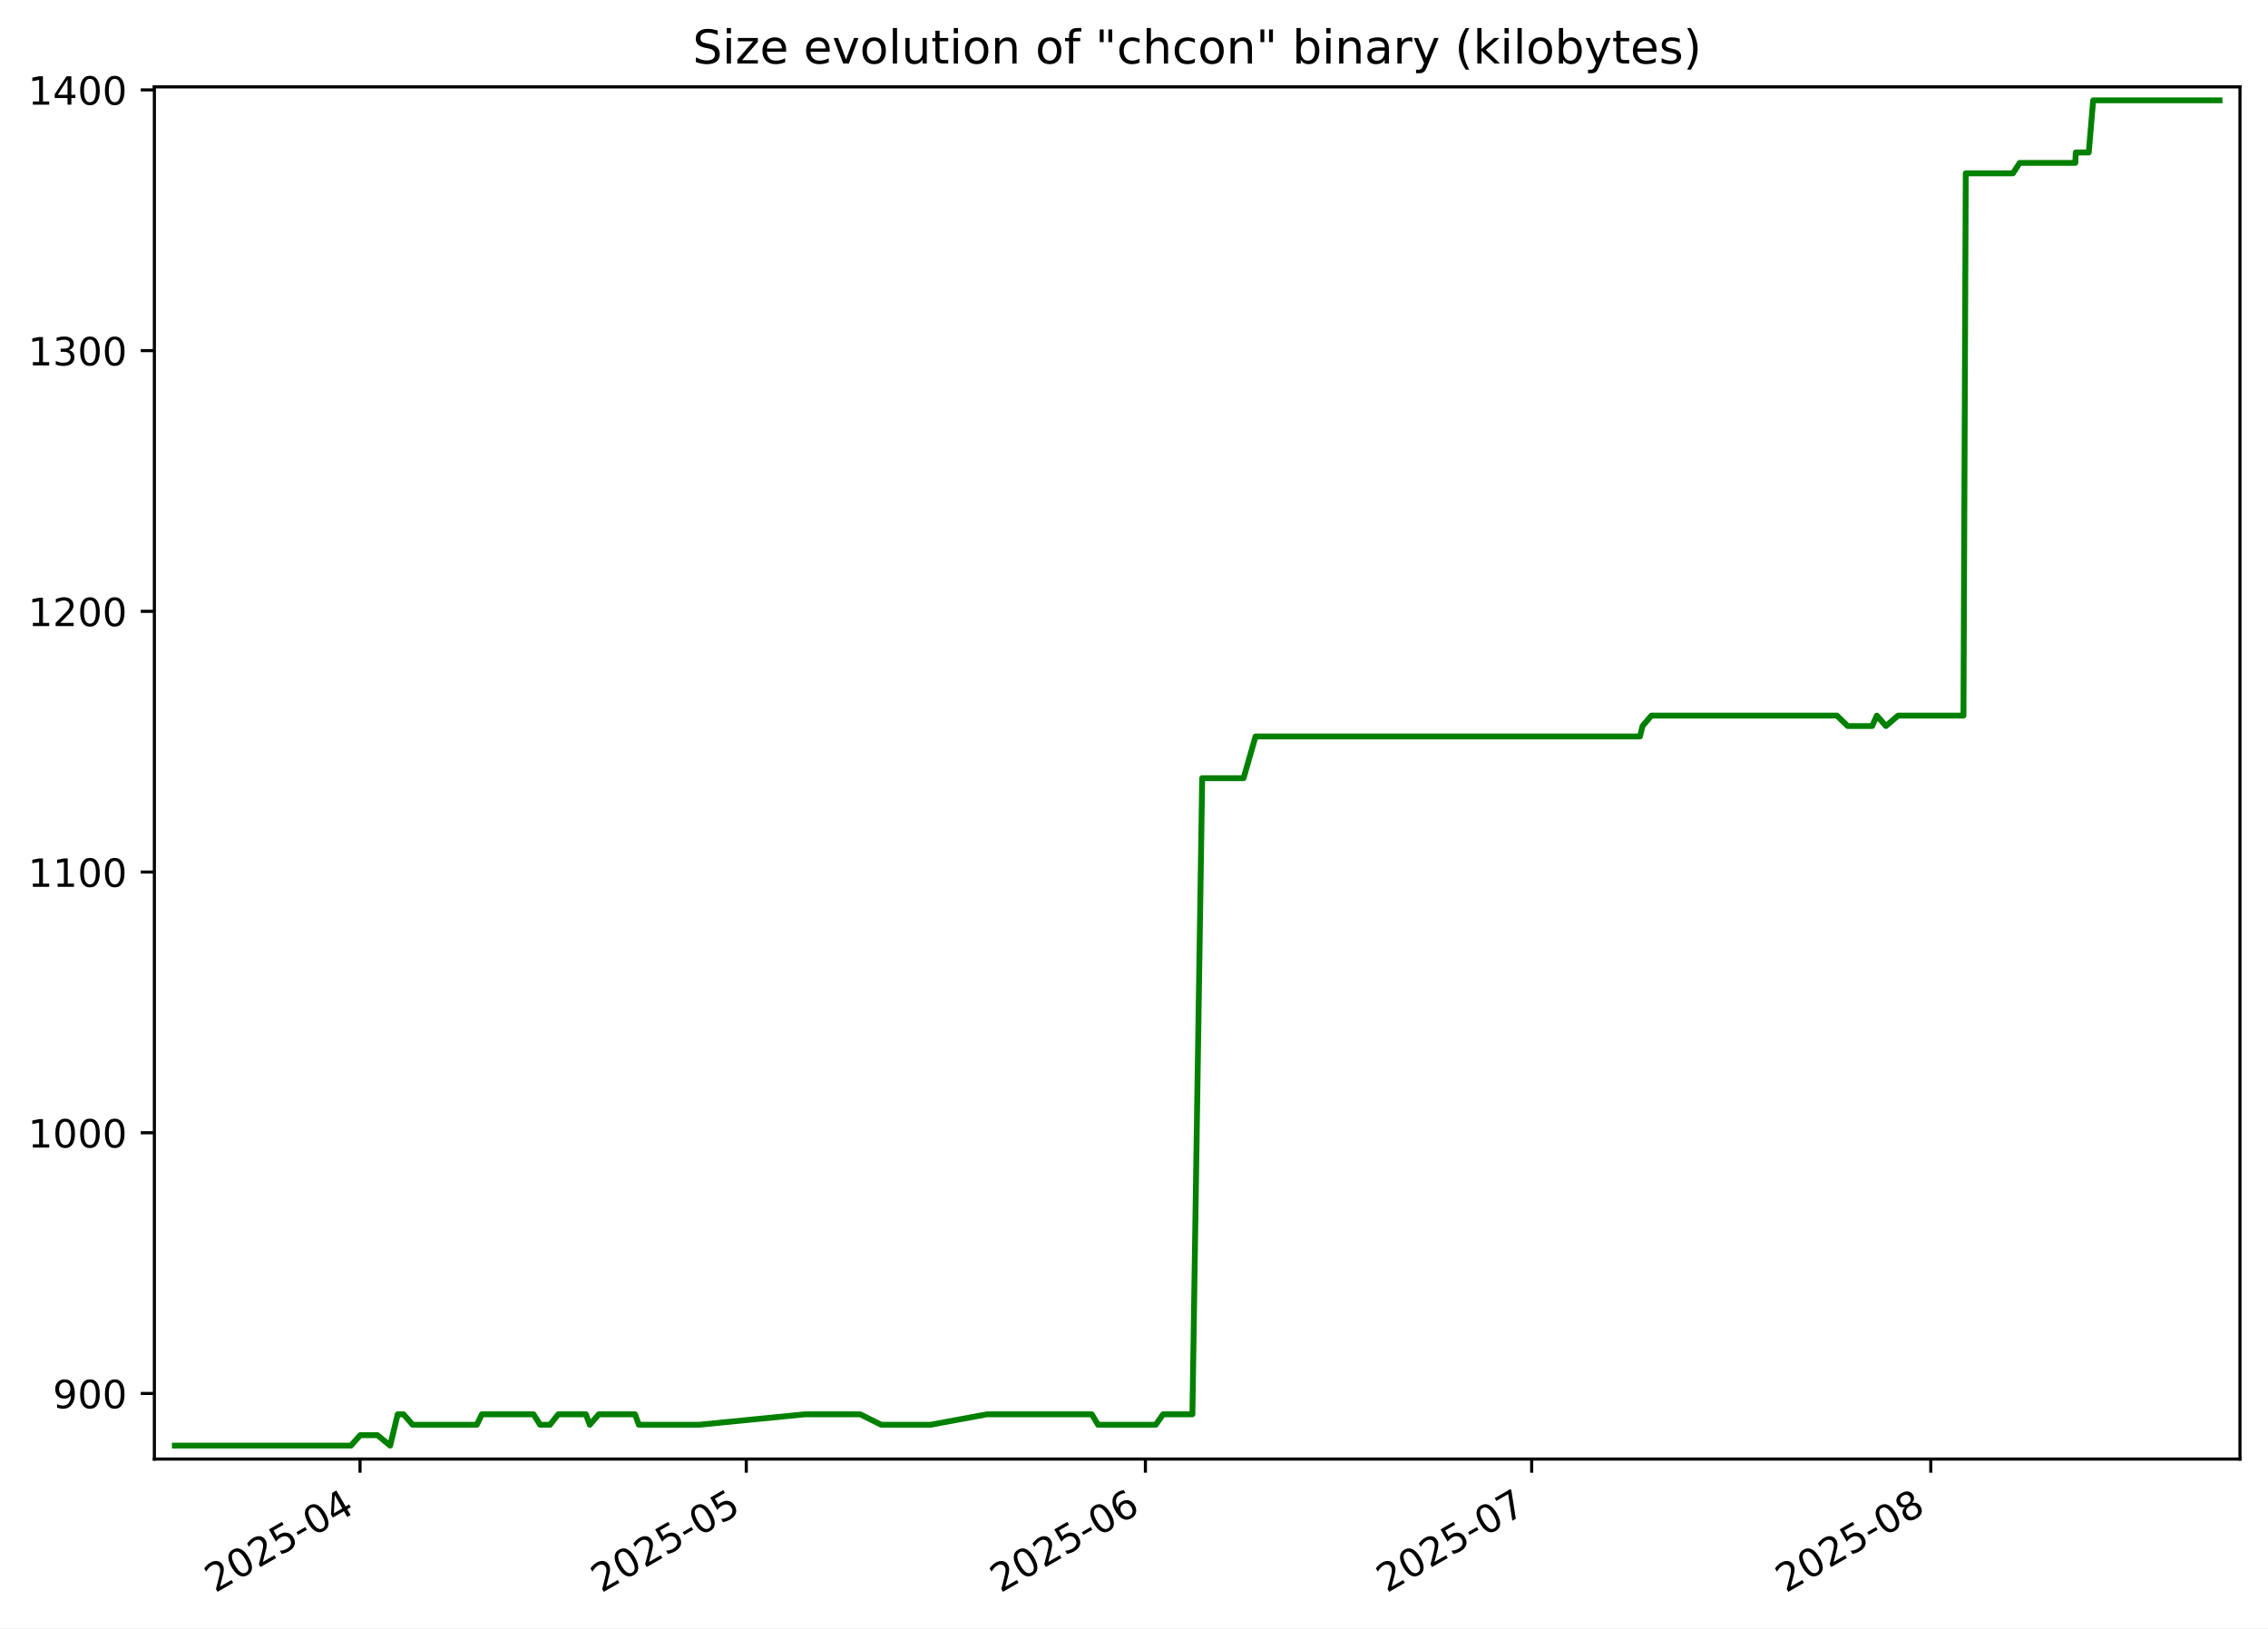
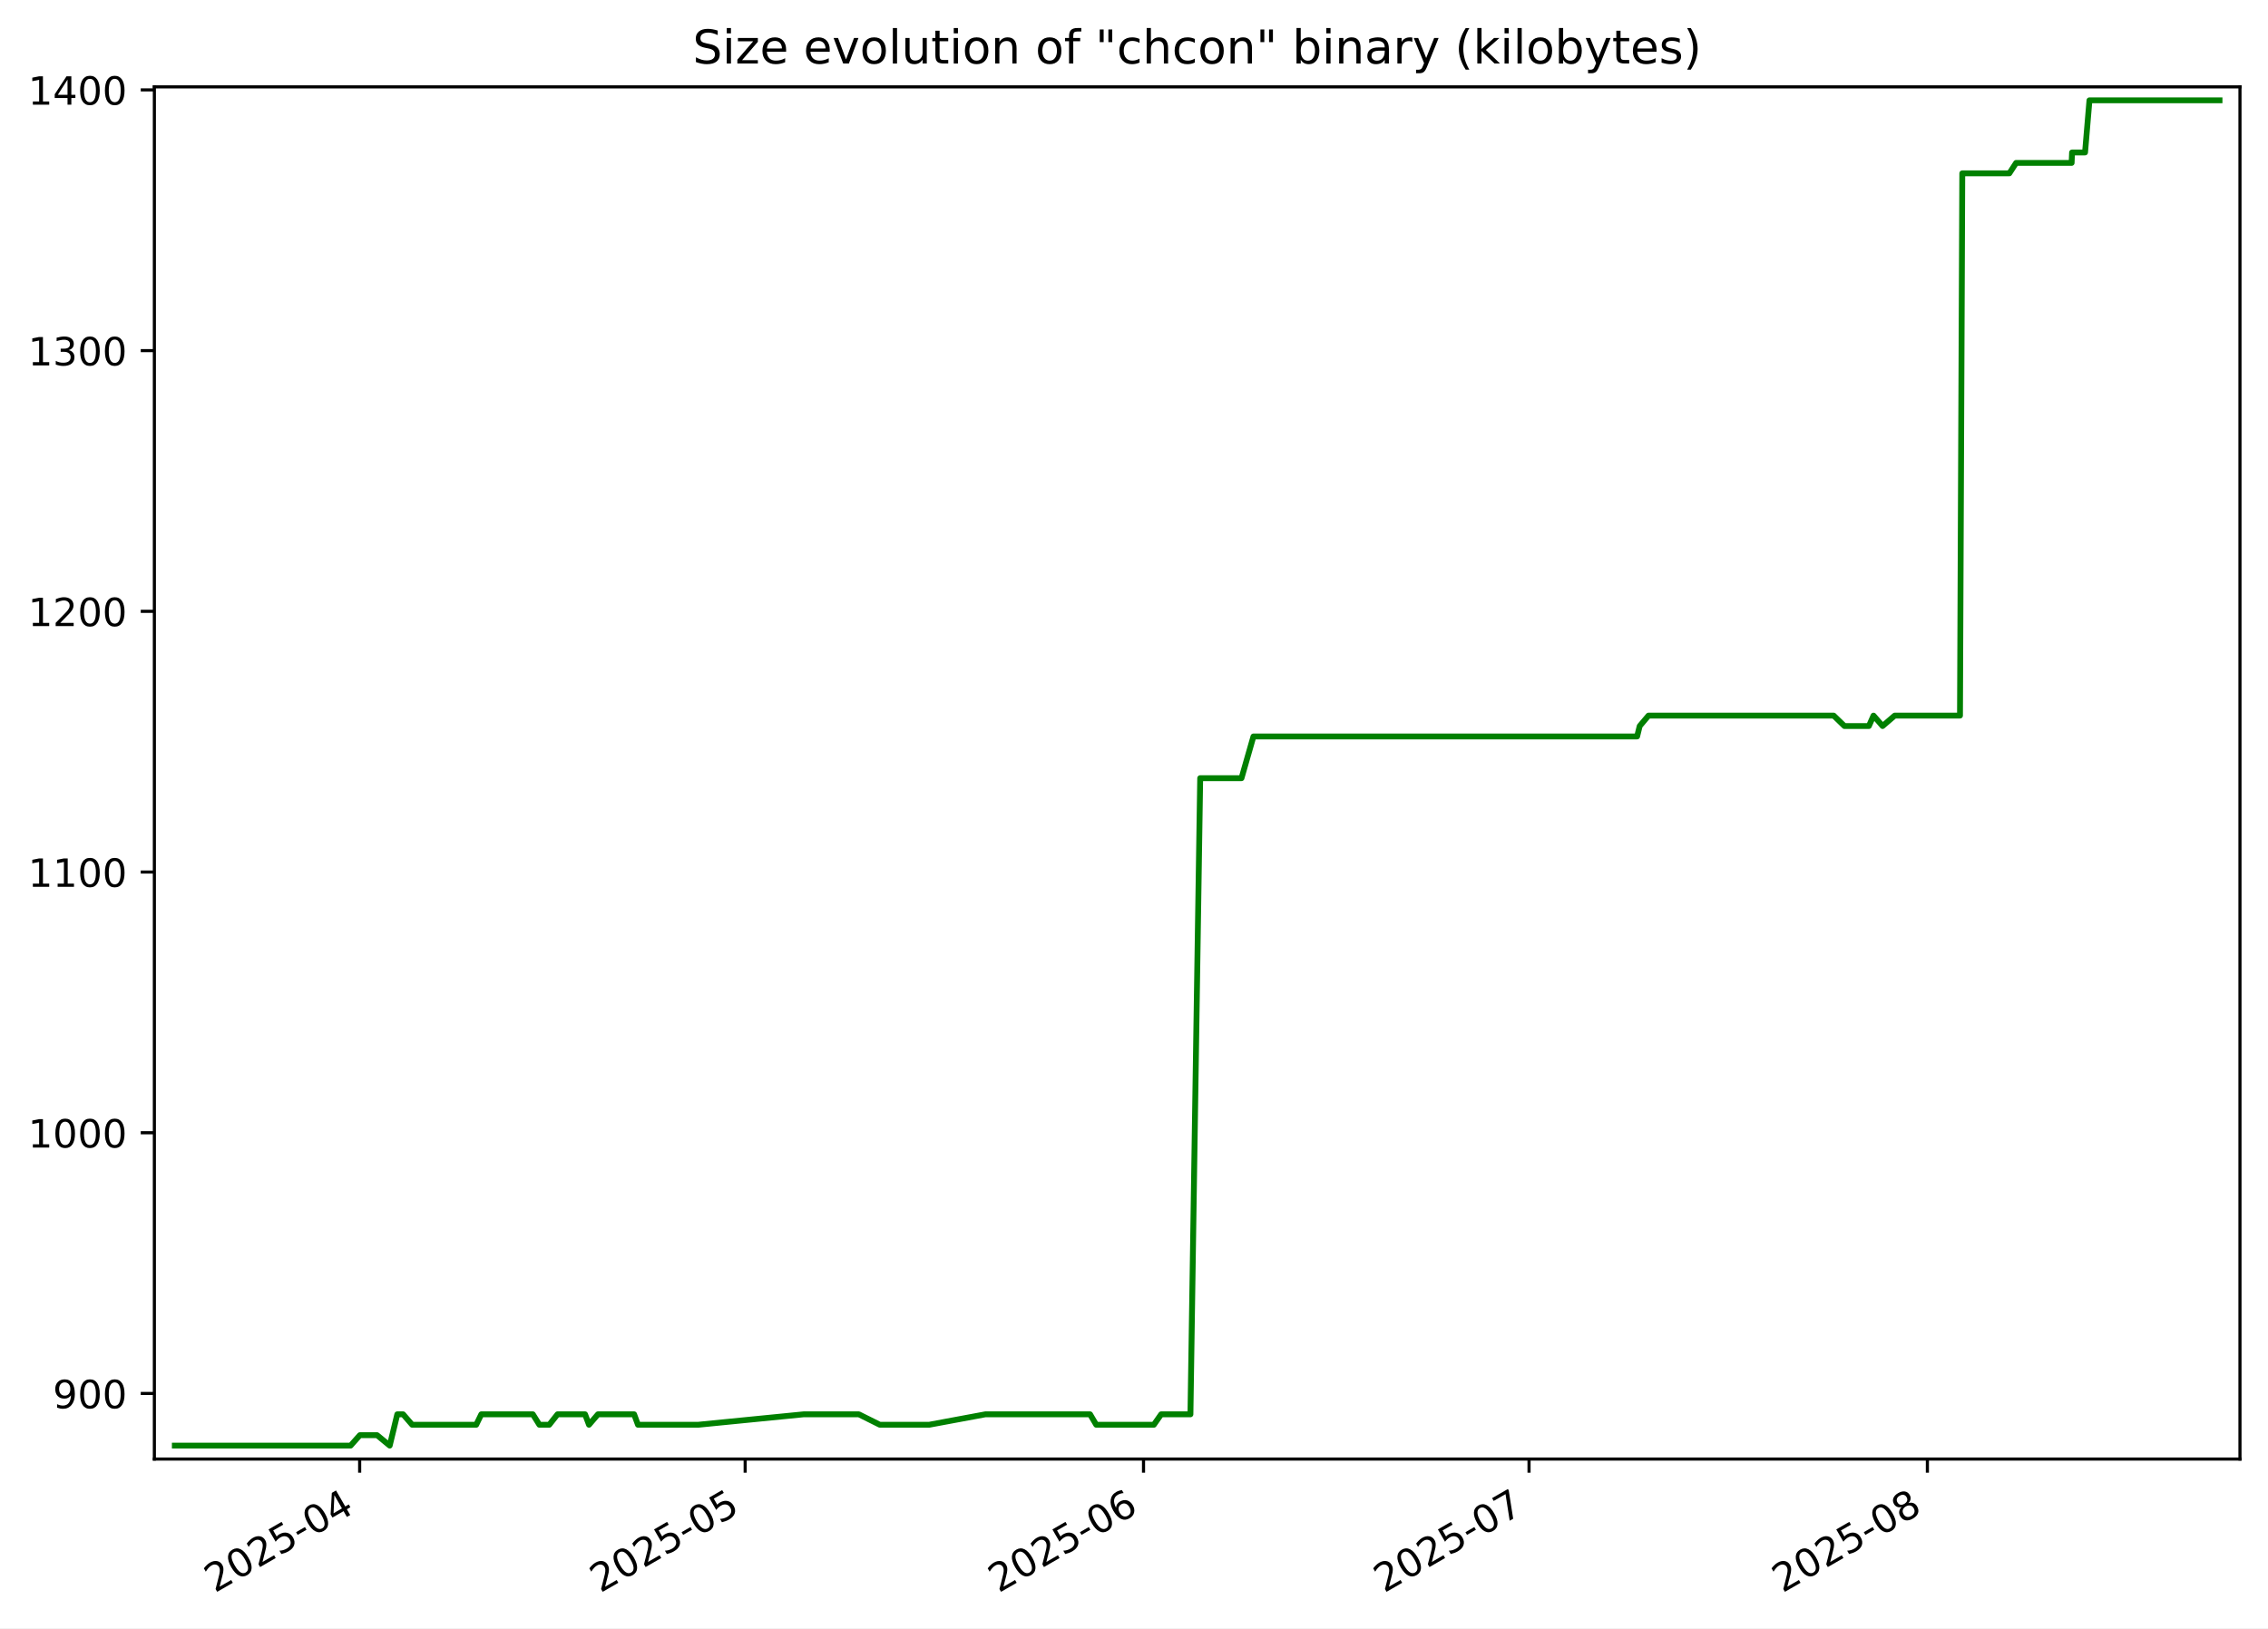
<svg xmlns="http://www.w3.org/2000/svg" xmlns:xlink="http://www.w3.org/1999/xlink" width="582.53pt" height="418.303pt" viewBox="0 0 582.53 418.303" version="1.1">
  <defs>
    <style type="text/css">*{stroke-linejoin: round; stroke-linecap: butt}</style>
  </defs>
  <g id="figure_1">
    <g id="patch_1">
      <path d="M -0 418.303  L 582.53 418.303  L 582.53 0  L -0 0  z " style="fill: #ffffff" />
    </g>
    <g id="axes_1">
      <g id="patch_2">
        <path d="M 39.65 374.83  L 575.33 374.83  L 575.33 22.318  L 39.65 22.318  z " style="fill: #ffffff" />
      </g>
      <g id="matplotlib.axis_1">
        <g id="xtick_1">
          <g id="line2d_1">
            <defs>
-               <path id="m8c28fce3b1" d="M 0 0  L 0 3.5  " style="stroke: #000000; stroke-width: 0.8" />
+               <path id="m10bef07e45" d="M 0 0  L 0 3.5  " style="stroke: #000000; stroke-width: 0.8" />
            </defs>
            <g>
-               <use xlink:href="#m8c28fce3b1" x="92.471" y="374.83" style="stroke: #000000; stroke-width: 0.8" />
+               <use xlink:href="#m10bef07e45" x="92.378" y="374.83" style="stroke: #000000; stroke-width: 0.8" />
            </g>
          </g>
          <g id="text_1">
-             <g transform="translate(55.2458 409.302) rotate(-30) scale(0.1 -0.1)">
+             <g transform="translate(55.15344 409.302) rotate(-30) scale(0.1 -0.1)">
              <defs>
                <path id="DejaVuSans-32" d="M 1228 531  L 3431 531  L 3431 0  L 469 0  L 469 531  Q 828 903 1448 1529  Q 2069 2156 2228 2338  Q 2531 2678 2651 2914  Q 2772 3150 2772 3378  Q 2772 3750 2511 3984  Q 2250 4219 1831 4219  Q 1534 4219 1204 4116  Q 875 4013 500 3803  L 500 4441  Q 881 4594 1212 4672  Q 1544 4750 1819 4750  Q 2544 4750 2975 4387  Q 3406 4025 3406 3419  Q 3406 3131 3298 2873  Q 3191 2616 2906 2266  Q 2828 2175 2409 1742  Q 1991 1309 1228 531  z " transform="scale(0.015625)" />
                <path id="DejaVuSans-30" d="M 2034 4250  Q 1547 4250 1301 3770  Q 1056 3291 1056 2328  Q 1056 1369 1301 889  Q 1547 409 2034 409  Q 2525 409 2770 889  Q 3016 1369 3016 2328  Q 3016 3291 2770 3770  Q 2525 4250 2034 4250  z M 2034 4750  Q 2819 4750 3233 4129  Q 3647 3509 3647 2328  Q 3647 1150 3233 529  Q 2819 -91 2034 -91  Q 1250 -91 836 529  Q 422 1150 422 2328  Q 422 3509 836 4129  Q 1250 4750 2034 4750  z " transform="scale(0.015625)" />
                <path id="DejaVuSans-35" d="M 691 4666  L 3169 4666  L 3169 4134  L 1269 4134  L 1269 2991  Q 1406 3038 1543 3061  Q 1681 3084 1819 3084  Q 2600 3084 3056 2656  Q 3513 2228 3513 1497  Q 3513 744 3044 326  Q 2575 -91 1722 -91  Q 1428 -91 1123 -41  Q 819 9 494 109  L 494 744  Q 775 591 1075 516  Q 1375 441 1709 441  Q 2250 441 2565 725  Q 2881 1009 2881 1497  Q 2881 1984 2565 2268  Q 2250 2553 1709 2553  Q 1456 2553 1204 2497  Q 953 2441 691 2322  L 691 4666  z " transform="scale(0.015625)" />
                <path id="DejaVuSans-2d" d="M 313 2009  L 1997 2009  L 1997 1497  L 313 1497  L 313 2009  z " transform="scale(0.015625)" />
                <path id="DejaVuSans-34" d="M 2419 4116  L 825 1625  L 2419 1625  L 2419 4116  z M 2253 4666  L 3047 4666  L 3047 1625  L 3713 1625  L 3713 1100  L 3047 1100  L 3047 0  L 2419 0  L 2419 1100  L 313 1100  L 313 1709  L 2253 4666  z " transform="scale(0.015625)" />
              </defs>
              <use xlink:href="#DejaVuSans-32" />
              <use xlink:href="#DejaVuSans-30" x="63.623" />
              <use xlink:href="#DejaVuSans-32" x="127.246" />
              <use xlink:href="#DejaVuSans-35" x="190.869" />
              <use xlink:href="#DejaVuSans-2d" x="254.492" />
              <use xlink:href="#DejaVuSans-30" x="290.576" />
              <use xlink:href="#DejaVuSans-34" x="354.199" />
            </g>
          </g>
        </g>
        <g id="xtick_2">
          <g id="line2d_2">
            <g>
-               <use xlink:href="#m8c28fce3b1" x="191.679" y="374.83" style="stroke: #000000; stroke-width: 0.8" />
+               <use xlink:href="#m10bef07e45" x="191.395" y="374.83" style="stroke: #000000; stroke-width: 0.8" />
            </g>
          </g>
          <g id="text_2">
-             <g transform="translate(154.4547 409.302) rotate(-30) scale(0.1 -0.1)">
+             <g transform="translate(154.1697 409.302) rotate(-30) scale(0.1 -0.1)">
              <use xlink:href="#DejaVuSans-32" />
              <use xlink:href="#DejaVuSans-30" x="63.623" />
              <use xlink:href="#DejaVuSans-32" x="127.246" />
              <use xlink:href="#DejaVuSans-35" x="190.869" />
              <use xlink:href="#DejaVuSans-2d" x="254.492" />
              <use xlink:href="#DejaVuSans-30" x="290.576" />
              <use xlink:href="#DejaVuSans-35" x="354.199" />
            </g>
          </g>
        </g>
        <g id="xtick_3">
          <g id="line2d_3">
            <g>
-               <use xlink:href="#m8c28fce3b1" x="294.195" y="374.83" style="stroke: #000000; stroke-width: 0.8" />
+               <use xlink:href="#m10bef07e45" x="293.711" y="374.83" style="stroke: #000000; stroke-width: 0.8" />
            </g>
          </g>
          <g id="text_3">
-             <g transform="translate(256.9705 409.302) rotate(-30) scale(0.1 -0.1)">
+             <g transform="translate(256.4865 409.302) rotate(-30) scale(0.1 -0.1)">
              <defs>
                <path id="DejaVuSans-36" d="M 2113 2584  Q 1688 2584 1439 2293  Q 1191 2003 1191 1497  Q 1191 994 1439 701  Q 1688 409 2113 409  Q 2538 409 2786 701  Q 3034 994 3034 1497  Q 3034 2003 2786 2293  Q 2538 2584 2113 2584  z M 3366 4563  L 3366 3988  Q 3128 4100 2886 4159  Q 2644 4219 2406 4219  Q 1781 4219 1451 3797  Q 1122 3375 1075 2522  Q 1259 2794 1537 2939  Q 1816 3084 2150 3084  Q 2853 3084 3261 2657  Q 3669 2231 3669 1497  Q 3669 778 3244 343  Q 2819 -91 2113 -91  Q 1303 -91 875 529  Q 447 1150 447 2328  Q 447 3434 972 4092  Q 1497 4750 2381 4750  Q 2619 4750 2861 4703  Q 3103 4656 3366 4563  z " transform="scale(0.015625)" />
              </defs>
              <use xlink:href="#DejaVuSans-32" />
              <use xlink:href="#DejaVuSans-30" x="63.623" />
              <use xlink:href="#DejaVuSans-32" x="127.246" />
              <use xlink:href="#DejaVuSans-35" x="190.869" />
              <use xlink:href="#DejaVuSans-2d" x="254.492" />
              <use xlink:href="#DejaVuSans-30" x="290.576" />
              <use xlink:href="#DejaVuSans-36" x="354.199" />
            </g>
          </g>
        </g>
        <g id="xtick_4">
          <g id="line2d_4">
            <g>
-               <use xlink:href="#m8c28fce3b1" x="393.404" y="374.83" style="stroke: #000000; stroke-width: 0.8" />
+               <use xlink:href="#m10bef07e45" x="392.728" y="374.83" style="stroke: #000000; stroke-width: 0.8" />
            </g>
          </g>
          <g id="text_4">
-             <g transform="translate(356.1793 409.302) rotate(-30) scale(0.1 -0.1)">
+             <g transform="translate(355.5027 409.302) rotate(-30) scale(0.1 -0.1)">
              <defs>
                <path id="DejaVuSans-37" d="M 525 4666  L 3525 4666  L 3525 4397  L 1831 0  L 1172 0  L 2766 4134  L 525 4134  L 525 4666  z " transform="scale(0.015625)" />
              </defs>
              <use xlink:href="#DejaVuSans-32" />
              <use xlink:href="#DejaVuSans-30" x="63.623" />
              <use xlink:href="#DejaVuSans-32" x="127.246" />
              <use xlink:href="#DejaVuSans-35" x="190.869" />
              <use xlink:href="#DejaVuSans-2d" x="254.492" />
              <use xlink:href="#DejaVuSans-30" x="290.576" />
              <use xlink:href="#DejaVuSans-37" x="354.199" />
            </g>
          </g>
        </g>
        <g id="xtick_5">
          <g id="line2d_5">
            <g>
-               <use xlink:href="#m8c28fce3b1" x="495.92" y="374.83" style="stroke: #000000; stroke-width: 0.8" />
+               <use xlink:href="#m10bef07e45" x="495.044" y="374.83" style="stroke: #000000; stroke-width: 0.8" />
            </g>
          </g>
          <g id="text_5">
-             <g transform="translate(458.6952 409.302) rotate(-30) scale(0.1 -0.1)">
+             <g transform="translate(457.8195 409.302) rotate(-30) scale(0.1 -0.1)">
              <defs>
                <path id="DejaVuSans-38" d="M 2034 2216  Q 1584 2216 1326 1975  Q 1069 1734 1069 1313  Q 1069 891 1326 650  Q 1584 409 2034 409  Q 2484 409 2743 651  Q 3003 894 3003 1313  Q 3003 1734 2745 1975  Q 2488 2216 2034 2216  z M 1403 2484  Q 997 2584 770 2862  Q 544 3141 544 3541  Q 544 4100 942 4425  Q 1341 4750 2034 4750  Q 2731 4750 3128 4425  Q 3525 4100 3525 3541  Q 3525 3141 3298 2862  Q 3072 2584 2669 2484  Q 3125 2378 3379 2068  Q 3634 1759 3634 1313  Q 3634 634 3220 271  Q 2806 -91 2034 -91  Q 1263 -91 848 271  Q 434 634 434 1313  Q 434 1759 690 2068  Q 947 2378 1403 2484  z M 1172 3481  Q 1172 3119 1398 2916  Q 1625 2713 2034 2713  Q 2441 2713 2670 2916  Q 2900 3119 2900 3481  Q 2900 3844 2670 4047  Q 2441 4250 2034 4250  Q 1625 4250 1398 4047  Q 1172 3844 1172 3481  z " transform="scale(0.015625)" />
              </defs>
              <use xlink:href="#DejaVuSans-32" />
              <use xlink:href="#DejaVuSans-30" x="63.623" />
              <use xlink:href="#DejaVuSans-32" x="127.246" />
              <use xlink:href="#DejaVuSans-35" x="190.869" />
              <use xlink:href="#DejaVuSans-2d" x="254.492" />
              <use xlink:href="#DejaVuSans-30" x="290.576" />
              <use xlink:href="#DejaVuSans-38" x="354.199" />
            </g>
          </g>
        </g>
      </g>
      <g id="matplotlib.axis_2">
        <g id="ytick_1">
          <g id="line2d_6">
            <defs>
-               <path id="m43795d43cd" d="M 0 0  L -3.5 0  " style="stroke: #000000; stroke-width: 0.8" />
+               <path id="me0509bef6b" d="M 0 0  L -3.5 0  " style="stroke: #000000; stroke-width: 0.8" />
            </defs>
            <g>
-               <use xlink:href="#m43795d43cd" x="39.65" y="357.979" style="stroke: #000000; stroke-width: 0.8" />
+               <use xlink:href="#me0509bef6b" x="39.65" y="357.979" style="stroke: #000000; stroke-width: 0.8" />
            </g>
          </g>
          <g id="text_6">
            <g transform="translate(13.5625 361.778) scale(0.1 -0.1)">
              <defs>
                <path id="DejaVuSans-39" d="M 703 97  L 703 672  Q 941 559 1184 500  Q 1428 441 1663 441  Q 2288 441 2617 861  Q 2947 1281 2994 2138  Q 2813 1869 2534 1725  Q 2256 1581 1919 1581  Q 1219 1581 811 2004  Q 403 2428 403 3163  Q 403 3881 828 4315  Q 1253 4750 1959 4750  Q 2769 4750 3195 4129  Q 3622 3509 3622 2328  Q 3622 1225 3098 567  Q 2575 -91 1691 -91  Q 1453 -91 1209 -44  Q 966 3 703 97  z M 1959 2075  Q 2384 2075 2632 2365  Q 2881 2656 2881 3163  Q 2881 3666 2632 3958  Q 2384 4250 1959 4250  Q 1534 4250 1286 3958  Q 1038 3666 1038 3163  Q 1038 2656 1286 2365  Q 1534 2075 1959 2075  z " transform="scale(0.015625)" />
              </defs>
              <use xlink:href="#DejaVuSans-39" />
              <use xlink:href="#DejaVuSans-30" x="63.623" />
              <use xlink:href="#DejaVuSans-30" x="127.246" />
            </g>
          </g>
        </g>
        <g id="ytick_2">
          <g id="line2d_7">
            <g>
-               <use xlink:href="#m43795d43cd" x="39.65" y="291.002" style="stroke: #000000; stroke-width: 0.8" />
+               <use xlink:href="#me0509bef6b" x="39.65" y="291.002" style="stroke: #000000; stroke-width: 0.8" />
            </g>
          </g>
          <g id="text_7">
            <g transform="translate(7.2 294.8013) scale(0.1 -0.1)">
              <defs>
                <path id="DejaVuSans-31" d="M 794 531  L 1825 531  L 1825 4091  L 703 3866  L 703 4441  L 1819 4666  L 2450 4666  L 2450 531  L 3481 531  L 3481 0  L 794 0  L 794 531  z " transform="scale(0.015625)" />
              </defs>
              <use xlink:href="#DejaVuSans-31" />
              <use xlink:href="#DejaVuSans-30" x="63.623" />
              <use xlink:href="#DejaVuSans-30" x="127.246" />
              <use xlink:href="#DejaVuSans-30" x="190.869" />
            </g>
          </g>
        </g>
        <g id="ytick_3">
          <g id="line2d_8">
            <g>
-               <use xlink:href="#m43795d43cd" x="39.65" y="224.025" style="stroke: #000000; stroke-width: 0.8" />
+               <use xlink:href="#me0509bef6b" x="39.65" y="224.025" style="stroke: #000000; stroke-width: 0.8" />
            </g>
          </g>
          <g id="text_8">
            <g transform="translate(7.2 227.8245) scale(0.1 -0.1)">
              <use xlink:href="#DejaVuSans-31" />
              <use xlink:href="#DejaVuSans-31" x="63.623" />
              <use xlink:href="#DejaVuSans-30" x="127.246" />
              <use xlink:href="#DejaVuSans-30" x="190.869" />
            </g>
          </g>
        </g>
        <g id="ytick_4">
          <g id="line2d_9">
            <g>
-               <use xlink:href="#m43795d43cd" x="39.65" y="157.049" style="stroke: #000000; stroke-width: 0.8" />
+               <use xlink:href="#me0509bef6b" x="39.65" y="157.049" style="stroke: #000000; stroke-width: 0.8" />
            </g>
          </g>
          <g id="text_9">
            <g transform="translate(7.2 160.8478) scale(0.1 -0.1)">
              <use xlink:href="#DejaVuSans-31" />
              <use xlink:href="#DejaVuSans-32" x="63.623" />
              <use xlink:href="#DejaVuSans-30" x="127.246" />
              <use xlink:href="#DejaVuSans-30" x="190.869" />
            </g>
          </g>
        </g>
        <g id="ytick_5">
          <g id="line2d_10">
            <g>
-               <use xlink:href="#m43795d43cd" x="39.65" y="90.072" style="stroke: #000000; stroke-width: 0.8" />
+               <use xlink:href="#me0509bef6b" x="39.65" y="90.072" style="stroke: #000000; stroke-width: 0.8" />
            </g>
          </g>
          <g id="text_10">
            <g transform="translate(7.2 93.87102) scale(0.1 -0.1)">
              <defs>
                <path id="DejaVuSans-33" d="M 2597 2516  Q 3050 2419 3304 2112  Q 3559 1806 3559 1356  Q 3559 666 3084 287  Q 2609 -91 1734 -91  Q 1441 -91 1130 -33  Q 819 25 488 141  L 488 750  Q 750 597 1062 519  Q 1375 441 1716 441  Q 2309 441 2620 675  Q 2931 909 2931 1356  Q 2931 1769 2642 2001  Q 2353 2234 1838 2234  L 1294 2234  L 1294 2753  L 1863 2753  Q 2328 2753 2575 2939  Q 2822 3125 2822 3475  Q 2822 3834 2567 4026  Q 2313 4219 1838 4219  Q 1578 4219 1281 4162  Q 984 4106 628 3988  L 628 4550  Q 988 4650 1302 4700  Q 1616 4750 1894 4750  Q 2613 4750 3031 4423  Q 3450 4097 3450 3541  Q 3450 3153 3228 2886  Q 3006 2619 2597 2516  z " transform="scale(0.015625)" />
              </defs>
              <use xlink:href="#DejaVuSans-31" />
              <use xlink:href="#DejaVuSans-33" x="63.623" />
              <use xlink:href="#DejaVuSans-30" x="127.246" />
              <use xlink:href="#DejaVuSans-30" x="190.869" />
            </g>
          </g>
        </g>
        <g id="ytick_6">
          <g id="line2d_11">
            <g>
-               <use xlink:href="#m43795d43cd" x="39.65" y="23.095" style="stroke: #000000; stroke-width: 0.8" />
+               <use xlink:href="#me0509bef6b" x="39.65" y="23.095" style="stroke: #000000; stroke-width: 0.8" />
            </g>
          </g>
          <g id="text_11">
            <g transform="translate(7.2 26.89427) scale(0.1 -0.1)">
              <use xlink:href="#DejaVuSans-31" />
              <use xlink:href="#DejaVuSans-34" x="63.623" />
              <use xlink:href="#DejaVuSans-30" x="127.246" />
              <use xlink:href="#DejaVuSans-30" x="190.869" />
            </g>
          </g>
        </g>
      </g>
      <g id="line2d_12">
-         <path d="M 44.902 371.374  L 90.143 371.374  L 92.527 368.695  L 96.954 368.695  L 100.205 371.374  L 102.153 363.337  L 103.65 363.337  L 105.981 366.016  L 122.467 366.016  L 123.773 363.337  L 137.035 363.337  L 138.718 366.016  L 141.265 366.016  L 143.384 363.337  L 150.479 363.337  L 151.489 366.016  L 153.794 363.337  L 163.101 363.337  L 164.09 366.016  L 179.614 366.016  L 206.729 363.337  L 220.943 363.337  L 226.323 366.016  L 239.045 366.016  L 253.495 363.337  L 280.435 363.337  L 282.023 366.016  L 296.856 366.016  L 298.734 363.337  L 306.268 363.337  L 308.779 199.914  L 319.407 199.914  L 322.483 189.197  L 421.22 189.197  L 421.883 186.518  L 424.157 183.839  L 471.806 183.839  L 474.577 186.518  L 480.864 186.518  L 482.057 183.839  L 484.392 186.518  L 487.515 183.839  L 504.311 183.839  L 504.901 44.528  L 517.01 44.528  L 518.753 41.849  L 533.041 41.849  L 533.15 39.169  L 536.495 39.169  L 537.627 25.774  L 570.078 25.774  L 570.078 25.774  " clip-path="url(#pdd02be7dec)" style="fill: none; stroke: #008000; stroke-width: 1.5; stroke-linecap: square" />
+         <path d="M 44.902 371.374  L 90.055 371.374  L 92.435 368.695  L 96.853 368.695  L 100.098 371.374  L 102.042 363.337  L 103.536 363.337  L 105.862 366.016  L 122.316 366.016  L 123.619 363.337  L 136.857 363.337  L 138.536 366.016  L 141.078 366.016  L 143.193 363.337  L 150.274 363.337  L 151.282 366.016  L 153.583 363.337  L 162.872 363.337  L 163.859 366.016  L 179.353 366.016  L 206.415 363.337  L 220.601 363.337  L 225.971 366.016  L 238.668 366.016  L 253.09 363.337  L 279.978 363.337  L 281.563 366.016  L 296.366 366.016  L 298.242 363.337  L 305.761 363.337  L 308.266 199.914  L 318.874 199.914  L 321.944 189.197  L 420.489 189.197  L 421.152 186.518  L 423.42 183.839  L 470.977 183.839  L 473.743 186.518  L 480.017 186.518  L 481.208 183.839  L 483.539 186.518  L 486.656 183.839  L 503.419 183.839  L 504.008 44.528  L 516.094 44.528  L 517.833 41.849  L 532.093 41.849  L 532.202 39.169  L 535.541 39.169  L 536.671 25.774  L 570.078 25.774  L 570.078 25.774  " clip-path="url(#p51faabaacf)" style="fill: none; stroke: #008000; stroke-width: 1.5; stroke-linecap: square" />
      </g>
      <g id="patch_3">
        <path d="M 39.65 374.83  L 39.65 22.318  " style="fill: none; stroke: #000000; stroke-width: 0.8; stroke-linejoin: miter; stroke-linecap: square" />
      </g>
      <g id="patch_4">
        <path d="M 575.33 374.83  L 575.33 22.318  " style="fill: none; stroke: #000000; stroke-width: 0.8; stroke-linejoin: miter; stroke-linecap: square" />
      </g>
      <g id="patch_5">
        <path d="M 39.65 374.83  L 575.33 374.83  " style="fill: none; stroke: #000000; stroke-width: 0.8; stroke-linejoin: miter; stroke-linecap: square" />
      </g>
      <g id="patch_6">
        <path d="M 39.65 22.318  L 575.33 22.318  " style="fill: none; stroke: #000000; stroke-width: 0.8; stroke-linejoin: miter; stroke-linecap: square" />
      </g>
      <g id="text_12">
        <g transform="translate(177.92 16.31812) scale(0.12 -0.12)">
          <defs>
            <path id="DejaVuSans-53" d="M 3425 4513  L 3425 3897  Q 3066 4069 2747 4153  Q 2428 4238 2131 4238  Q 1616 4238 1336 4038  Q 1056 3838 1056 3469  Q 1056 3159 1242 3001  Q 1428 2844 1947 2747  L 2328 2669  Q 3034 2534 3370 2195  Q 3706 1856 3706 1288  Q 3706 609 3251 259  Q 2797 -91 1919 -91  Q 1588 -91 1214 -16  Q 841 59 441 206  L 441 856  Q 825 641 1194 531  Q 1563 422 1919 422  Q 2459 422 2753 634  Q 3047 847 3047 1241  Q 3047 1584 2836 1778  Q 2625 1972 2144 2069  L 1759 2144  Q 1053 2284 737 2584  Q 422 2884 422 3419  Q 422 4038 858 4394  Q 1294 4750 2059 4750  Q 2388 4750 2728 4690  Q 3069 4631 3425 4513  z " transform="scale(0.015625)" />
            <path id="DejaVuSans-69" d="M 603 3500  L 1178 3500  L 1178 0  L 603 0  L 603 3500  z M 603 4863  L 1178 4863  L 1178 4134  L 603 4134  L 603 4863  z " transform="scale(0.015625)" />
            <path id="DejaVuSans-7a" d="M 353 3500  L 3084 3500  L 3084 2975  L 922 459  L 3084 459  L 3084 0  L 275 0  L 275 525  L 2438 3041  L 353 3041  L 353 3500  z " transform="scale(0.015625)" />
            <path id="DejaVuSans-65" d="M 3597 1894  L 3597 1613  L 953 1613  Q 991 1019 1311 708  Q 1631 397 2203 397  Q 2534 397 2845 478  Q 3156 559 3463 722  L 3463 178  Q 3153 47 2828 -22  Q 2503 -91 2169 -91  Q 1331 -91 842 396  Q 353 884 353 1716  Q 353 2575 817 3079  Q 1281 3584 2069 3584  Q 2775 3584 3186 3129  Q 3597 2675 3597 1894  z M 3022 2063  Q 3016 2534 2758 2815  Q 2500 3097 2075 3097  Q 1594 3097 1305 2825  Q 1016 2553 972 2059  L 3022 2063  z " transform="scale(0.015625)" />
            <path id="DejaVuSans-20" transform="scale(0.015625)" />
            <path id="DejaVuSans-76" d="M 191 3500  L 800 3500  L 1894 563  L 2988 3500  L 3597 3500  L 2284 0  L 1503 0  L 191 3500  z " transform="scale(0.015625)" />
            <path id="DejaVuSans-6f" d="M 1959 3097  Q 1497 3097 1228 2736  Q 959 2375 959 1747  Q 959 1119 1226 758  Q 1494 397 1959 397  Q 2419 397 2687 759  Q 2956 1122 2956 1747  Q 2956 2369 2687 2733  Q 2419 3097 1959 3097  z M 1959 3584  Q 2709 3584 3137 3096  Q 3566 2609 3566 1747  Q 3566 888 3137 398  Q 2709 -91 1959 -91  Q 1206 -91 779 398  Q 353 888 353 1747  Q 353 2609 779 3096  Q 1206 3584 1959 3584  z " transform="scale(0.015625)" />
            <path id="DejaVuSans-6c" d="M 603 4863  L 1178 4863  L 1178 0  L 603 0  L 603 4863  z " transform="scale(0.015625)" />
            <path id="DejaVuSans-75" d="M 544 1381  L 544 3500  L 1119 3500  L 1119 1403  Q 1119 906 1312 657  Q 1506 409 1894 409  Q 2359 409 2629 706  Q 2900 1003 2900 1516  L 2900 3500  L 3475 3500  L 3475 0  L 2900 0  L 2900 538  Q 2691 219 2414 64  Q 2138 -91 1772 -91  Q 1169 -91 856 284  Q 544 659 544 1381  z M 1991 3584  L 1991 3584  z " transform="scale(0.015625)" />
            <path id="DejaVuSans-74" d="M 1172 4494  L 1172 3500  L 2356 3500  L 2356 3053  L 1172 3053  L 1172 1153  Q 1172 725 1289 603  Q 1406 481 1766 481  L 2356 481  L 2356 0  L 1766 0  Q 1100 0 847 248  Q 594 497 594 1153  L 594 3053  L 172 3053  L 172 3500  L 594 3500  L 594 4494  L 1172 4494  z " transform="scale(0.015625)" />
            <path id="DejaVuSans-6e" d="M 3513 2113  L 3513 0  L 2938 0  L 2938 2094  Q 2938 2591 2744 2837  Q 2550 3084 2163 3084  Q 1697 3084 1428 2787  Q 1159 2491 1159 1978  L 1159 0  L 581 0  L 581 3500  L 1159 3500  L 1159 2956  Q 1366 3272 1645 3428  Q 1925 3584 2291 3584  Q 2894 3584 3203 3211  Q 3513 2838 3513 2113  z " transform="scale(0.015625)" />
            <path id="DejaVuSans-66" d="M 2375 4863  L 2375 4384  L 1825 4384  Q 1516 4384 1395 4259  Q 1275 4134 1275 3809  L 1275 3500  L 2222 3500  L 2222 3053  L 1275 3053  L 1275 0  L 697 0  L 697 3053  L 147 3053  L 147 3500  L 697 3500  L 697 3744  Q 697 4328 969 4595  Q 1241 4863 1831 4863  L 2375 4863  z " transform="scale(0.015625)" />
            <path id="DejaVuSans-22" d="M 1147 4666  L 1147 2931  L 616 2931  L 616 4666  L 1147 4666  z M 2328 4666  L 2328 2931  L 1797 2931  L 1797 4666  L 2328 4666  z " transform="scale(0.015625)" />
            <path id="DejaVuSans-63" d="M 3122 3366  L 3122 2828  Q 2878 2963 2633 3030  Q 2388 3097 2138 3097  Q 1578 3097 1268 2742  Q 959 2388 959 1747  Q 959 1106 1268 751  Q 1578 397 2138 397  Q 2388 397 2633 464  Q 2878 531 3122 666  L 3122 134  Q 2881 22 2623 -34  Q 2366 -91 2075 -91  Q 1284 -91 818 406  Q 353 903 353 1747  Q 353 2603 823 3093  Q 1294 3584 2113 3584  Q 2378 3584 2631 3529  Q 2884 3475 3122 3366  z " transform="scale(0.015625)" />
            <path id="DejaVuSans-68" d="M 3513 2113  L 3513 0  L 2938 0  L 2938 2094  Q 2938 2591 2744 2837  Q 2550 3084 2163 3084  Q 1697 3084 1428 2787  Q 1159 2491 1159 1978  L 1159 0  L 581 0  L 581 4863  L 1159 4863  L 1159 2956  Q 1366 3272 1645 3428  Q 1925 3584 2291 3584  Q 2894 3584 3203 3211  Q 3513 2838 3513 2113  z " transform="scale(0.015625)" />
            <path id="DejaVuSans-62" d="M 3116 1747  Q 3116 2381 2855 2742  Q 2594 3103 2138 3103  Q 1681 3103 1420 2742  Q 1159 2381 1159 1747  Q 1159 1113 1420 752  Q 1681 391 2138 391  Q 2594 391 2855 752  Q 3116 1113 3116 1747  z M 1159 2969  Q 1341 3281 1617 3432  Q 1894 3584 2278 3584  Q 2916 3584 3314 3078  Q 3713 2572 3713 1747  Q 3713 922 3314 415  Q 2916 -91 2278 -91  Q 1894 -91 1617 61  Q 1341 213 1159 525  L 1159 0  L 581 0  L 581 4863  L 1159 4863  L 1159 2969  z " transform="scale(0.015625)" />
            <path id="DejaVuSans-61" d="M 2194 1759  Q 1497 1759 1228 1600  Q 959 1441 959 1056  Q 959 750 1161 570  Q 1363 391 1709 391  Q 2188 391 2477 730  Q 2766 1069 2766 1631  L 2766 1759  L 2194 1759  z M 3341 1997  L 3341 0  L 2766 0  L 2766 531  Q 2569 213 2275 61  Q 1981 -91 1556 -91  Q 1019 -91 701 211  Q 384 513 384 1019  Q 384 1609 779 1909  Q 1175 2209 1959 2209  L 2766 2209  L 2766 2266  Q 2766 2663 2505 2880  Q 2244 3097 1772 3097  Q 1472 3097 1187 3025  Q 903 2953 641 2809  L 641 3341  Q 956 3463 1253 3523  Q 1550 3584 1831 3584  Q 2591 3584 2966 3190  Q 3341 2797 3341 1997  z " transform="scale(0.015625)" />
            <path id="DejaVuSans-72" d="M 2631 2963  Q 2534 3019 2420 3045  Q 2306 3072 2169 3072  Q 1681 3072 1420 2755  Q 1159 2438 1159 1844  L 1159 0  L 581 0  L 581 3500  L 1159 3500  L 1159 2956  Q 1341 3275 1631 3429  Q 1922 3584 2338 3584  Q 2397 3584 2469 3576  Q 2541 3569 2628 3553  L 2631 2963  z " transform="scale(0.015625)" />
            <path id="DejaVuSans-79" d="M 2059 -325  Q 1816 -950 1584 -1140  Q 1353 -1331 966 -1331  L 506 -1331  L 506 -850  L 844 -850  Q 1081 -850 1212 -737  Q 1344 -625 1503 -206  L 1606 56  L 191 3500  L 800 3500  L 1894 763  L 2988 3500  L 3597 3500  L 2059 -325  z " transform="scale(0.015625)" />
            <path id="DejaVuSans-28" d="M 1984 4856  Q 1566 4138 1362 3434  Q 1159 2731 1159 2009  Q 1159 1288 1364 580  Q 1569 -128 1984 -844  L 1484 -844  Q 1016 -109 783 600  Q 550 1309 550 2009  Q 550 2706 781 3412  Q 1013 4119 1484 4856  L 1984 4856  z " transform="scale(0.015625)" />
            <path id="DejaVuSans-6b" d="M 581 4863  L 1159 4863  L 1159 1991  L 2875 3500  L 3609 3500  L 1753 1863  L 3688 0  L 2938 0  L 1159 1709  L 1159 0  L 581 0  L 581 4863  z " transform="scale(0.015625)" />
            <path id="DejaVuSans-73" d="M 2834 3397  L 2834 2853  Q 2591 2978 2328 3040  Q 2066 3103 1784 3103  Q 1356 3103 1142 2972  Q 928 2841 928 2578  Q 928 2378 1081 2264  Q 1234 2150 1697 2047  L 1894 2003  Q 2506 1872 2764 1633  Q 3022 1394 3022 966  Q 3022 478 2636 193  Q 2250 -91 1575 -91  Q 1294 -91 989 -36  Q 684 19 347 128  L 347 722  Q 666 556 975 473  Q 1284 391 1588 391  Q 1994 391 2212 530  Q 2431 669 2431 922  Q 2431 1156 2273 1281  Q 2116 1406 1581 1522  L 1381 1569  Q 847 1681 609 1914  Q 372 2147 372 2553  Q 372 3047 722 3315  Q 1072 3584 1716 3584  Q 2034 3584 2315 3537  Q 2597 3491 2834 3397  z " transform="scale(0.015625)" />
            <path id="DejaVuSans-29" d="M 513 4856  L 1013 4856  Q 1481 4119 1714 3412  Q 1947 2706 1947 2009  Q 1947 1309 1714 600  Q 1481 -109 1013 -844  L 513 -844  Q 928 -128 1133 580  Q 1338 1288 1338 2009  Q 1338 2731 1133 3434  Q 928 4138 513 4856  z " transform="scale(0.015625)" />
          </defs>
          <use xlink:href="#DejaVuSans-53" />
          <use xlink:href="#DejaVuSans-69" x="63.477" />
          <use xlink:href="#DejaVuSans-7a" x="91.26" />
          <use xlink:href="#DejaVuSans-65" x="143.75" />
          <use xlink:href="#DejaVuSans-20" x="205.273" />
          <use xlink:href="#DejaVuSans-65" x="237.061" />
          <use xlink:href="#DejaVuSans-76" x="298.584" />
          <use xlink:href="#DejaVuSans-6f" x="357.764" />
          <use xlink:href="#DejaVuSans-6c" x="418.945" />
          <use xlink:href="#DejaVuSans-75" x="446.729" />
          <use xlink:href="#DejaVuSans-74" x="510.107" />
          <use xlink:href="#DejaVuSans-69" x="549.316" />
          <use xlink:href="#DejaVuSans-6f" x="577.1" />
          <use xlink:href="#DejaVuSans-6e" x="638.281" />
          <use xlink:href="#DejaVuSans-20" x="701.66" />
          <use xlink:href="#DejaVuSans-6f" x="733.447" />
          <use xlink:href="#DejaVuSans-66" x="794.629" />
          <use xlink:href="#DejaVuSans-20" x="829.834" />
          <use xlink:href="#DejaVuSans-22" x="861.621" />
          <use xlink:href="#DejaVuSans-63" x="907.617" />
          <use xlink:href="#DejaVuSans-68" x="962.598" />
          <use xlink:href="#DejaVuSans-63" x="1025.977" />
          <use xlink:href="#DejaVuSans-6f" x="1080.957" />
          <use xlink:href="#DejaVuSans-6e" x="1142.139" />
          <use xlink:href="#DejaVuSans-22" x="1205.518" />
          <use xlink:href="#DejaVuSans-20" x="1251.514" />
          <use xlink:href="#DejaVuSans-62" x="1283.301" />
          <use xlink:href="#DejaVuSans-69" x="1346.777" />
          <use xlink:href="#DejaVuSans-6e" x="1374.561" />
          <use xlink:href="#DejaVuSans-61" x="1437.939" />
          <use xlink:href="#DejaVuSans-72" x="1499.219" />
          <use xlink:href="#DejaVuSans-79" x="1540.332" />
          <use xlink:href="#DejaVuSans-20" x="1599.512" />
          <use xlink:href="#DejaVuSans-28" x="1631.299" />
          <use xlink:href="#DejaVuSans-6b" x="1670.312" />
          <use xlink:href="#DejaVuSans-69" x="1728.223" />
          <use xlink:href="#DejaVuSans-6c" x="1756.006" />
          <use xlink:href="#DejaVuSans-6f" x="1783.789" />
          <use xlink:href="#DejaVuSans-62" x="1844.971" />
          <use xlink:href="#DejaVuSans-79" x="1908.447" />
          <use xlink:href="#DejaVuSans-74" x="1967.627" />
          <use xlink:href="#DejaVuSans-65" x="2006.836" />
          <use xlink:href="#DejaVuSans-73" x="2068.359" />
          <use xlink:href="#DejaVuSans-29" x="2120.459" />
        </g>
      </g>
    </g>
  </g>
  <defs>
-     <clipPath id="pdd02be7dec">
+     <clipPath id="p51faabaacf">
      <rect x="39.65" y="22.318" width="535.68" height="352.512" />
    </clipPath>
  </defs>
</svg>
